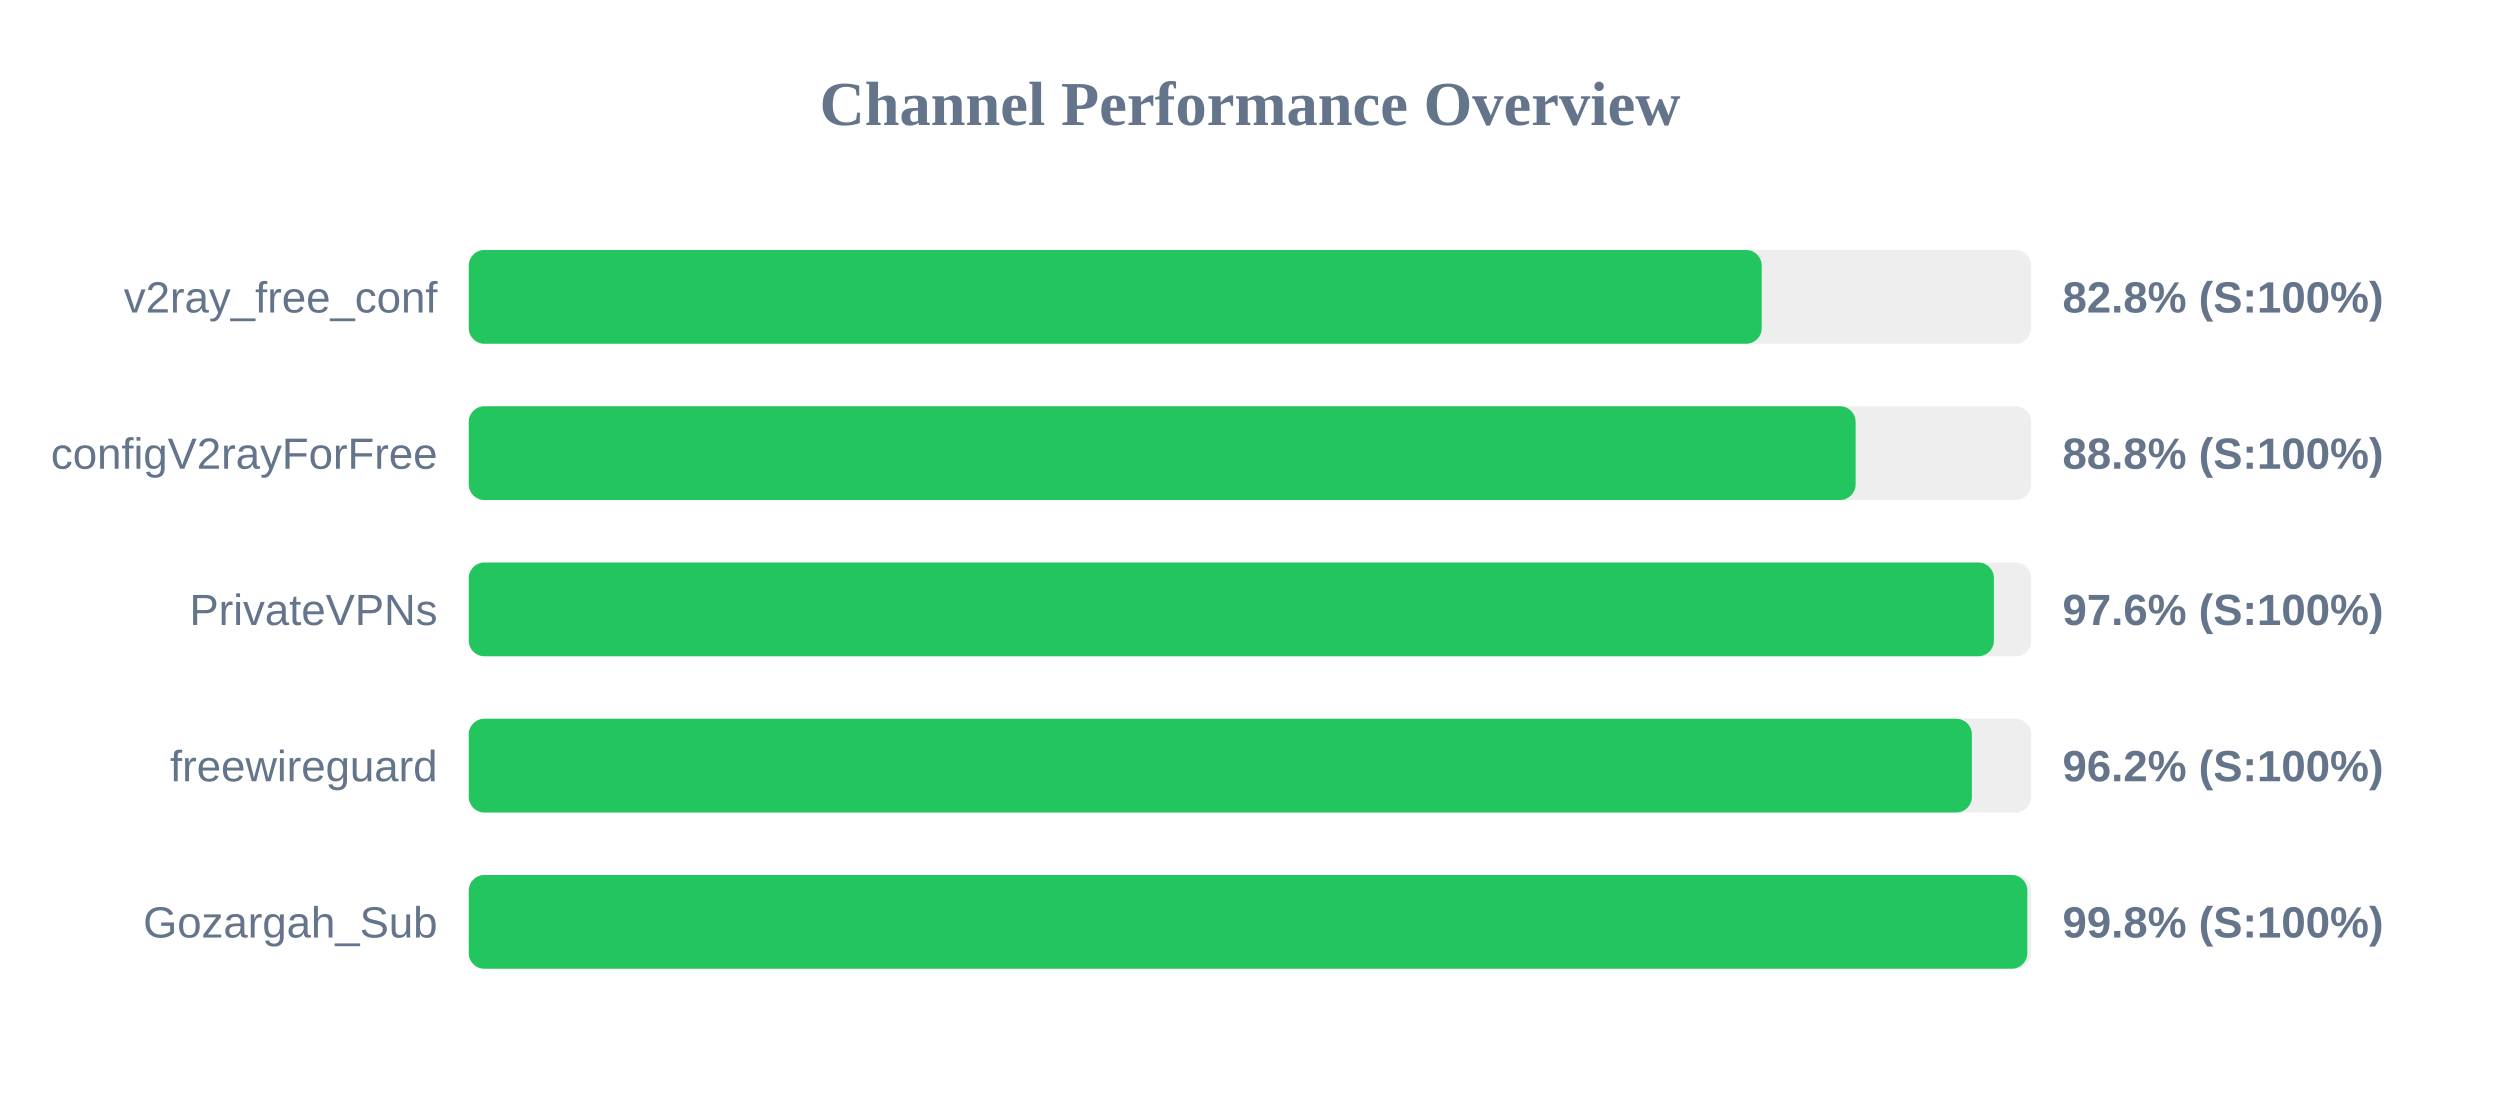
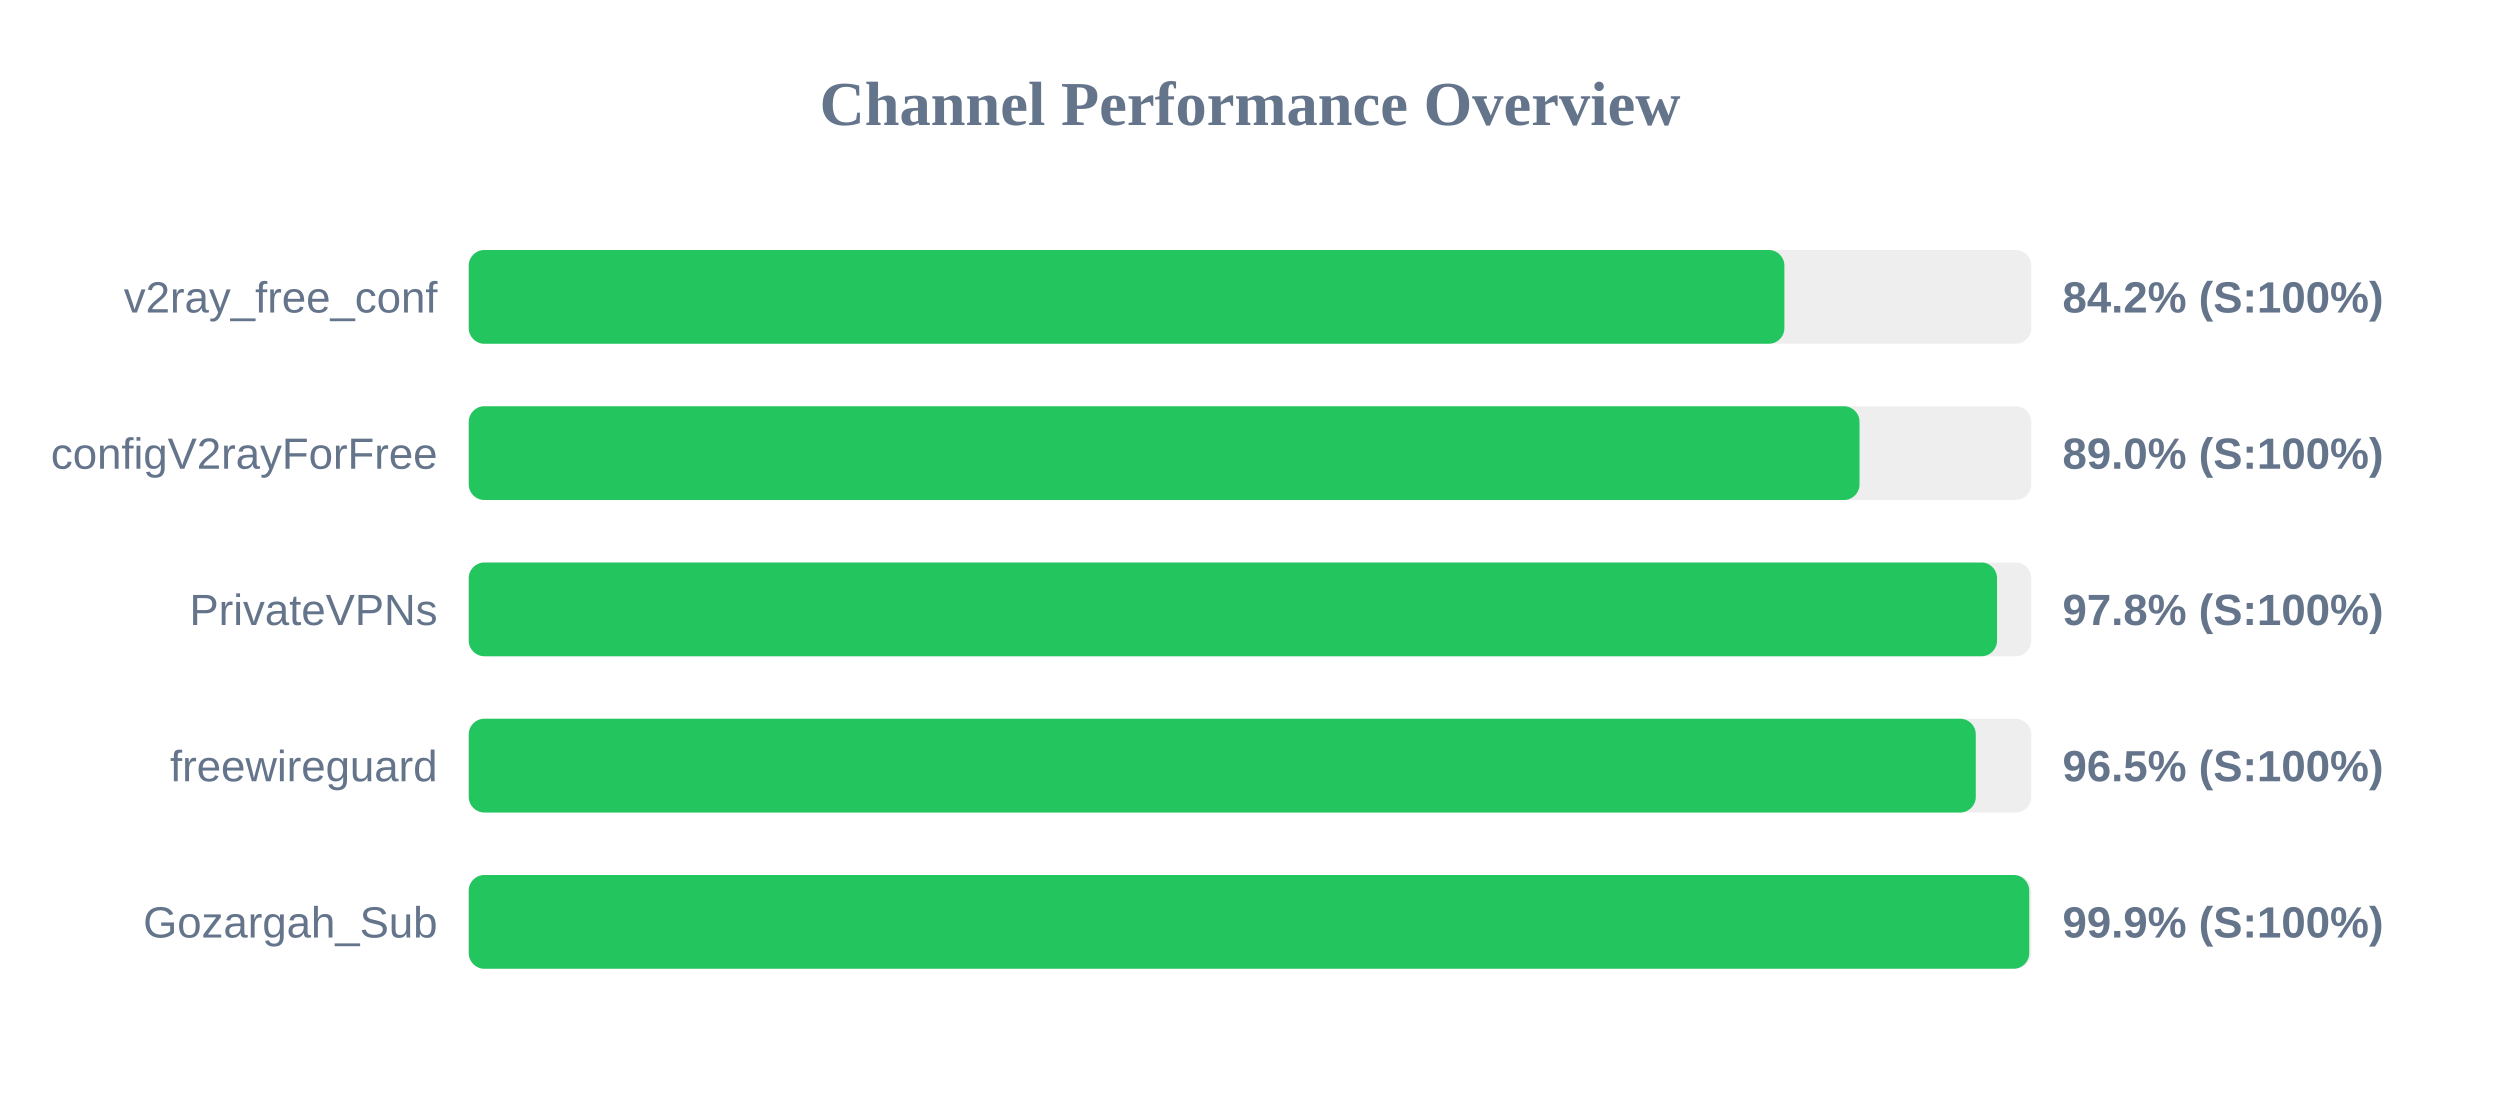
<svg xmlns="http://www.w3.org/2000/svg" width="800" height="350" version="1.1">
  <style>
        .row { font: 14px Arial; fill: #64748b; }
        .score { font: bold 14px Arial; fill: #64748b; }
    </style>
  <text x="400" y="40" text-anchor="middle" font-size="20px" font-weight="bold" fill="#64748b">Channel Performance Overview</text>
  <rect x="150" y="80" width="500" height="30" fill="#eee" rx="5" />
-   <rect x="150" y="80" width="413.75" height="30" fill="#22c55e" rx="5" />
+   <rect x="150" y="80" width="421.0" height="30" fill="#22c55e" rx="5" />
  <text x="140" y="100" text-anchor="end" class="row">v2ray_free_conf</text>
-   <text x="660" y="100" text-anchor="start" class="score">82.8% (S:100%)</text>
+   <text x="660" y="100" text-anchor="start" class="score">84.2% (S:100%)</text>
  <rect x="150" y="130" width="500" height="30" fill="#eee" rx="5" />
-   <rect x="150" y="130" width="443.8" height="30" fill="#22c55e" rx="5" />
+   <rect x="150" y="130" width="445.05" height="30" fill="#22c55e" rx="5" />
  <text x="140" y="150" text-anchor="end" class="row">configV2rayForFree</text>
-   <text x="660" y="150" text-anchor="start" class="score">88.8% (S:100%)</text>
+   <text x="660" y="150" text-anchor="start" class="score">89.0% (S:100%)</text>
  <rect x="150" y="180" width="500" height="30" fill="#eee" rx="5" />
-   <rect x="150" y="180" width="488.05" height="30" fill="#22c55e" rx="5" />
+   <rect x="150" y="180" width="489.05" height="30" fill="#22c55e" rx="5" />
  <text x="140" y="200" text-anchor="end" class="row">PrivateVPNs</text>
-   <text x="660" y="200" text-anchor="start" class="score">97.6% (S:100%)</text>
+   <text x="660" y="200" text-anchor="start" class="score">97.8% (S:100%)</text>
  <rect x="150" y="230" width="500" height="30" fill="#eee" rx="5" />
-   <rect x="150" y="230" width="481.0" height="30" fill="#22c55e" rx="5" />
+   <rect x="150" y="230" width="482.25" height="30" fill="#22c55e" rx="5" />
  <text x="140" y="250" text-anchor="end" class="row">freewireguard</text>
-   <text x="660" y="250" text-anchor="start" class="score">96.2% (S:100%)</text>
+   <text x="660" y="250" text-anchor="start" class="score">96.5% (S:100%)</text>
  <rect x="150" y="280" width="500" height="30" fill="#eee" rx="5" />
-   <rect x="150" y="280" width="498.75" height="30" fill="#22c55e" rx="5" />
+   <rect x="150" y="280" width="499.35" height="30" fill="#22c55e" rx="5" />
  <text x="140" y="300" text-anchor="end" class="row">Gozargah_Sub</text>
-   <text x="660" y="300" text-anchor="start" class="score">99.8% (S:100%)</text>
+   <text x="660" y="300" text-anchor="start" class="score">99.9% (S:100%)</text>
</svg>
